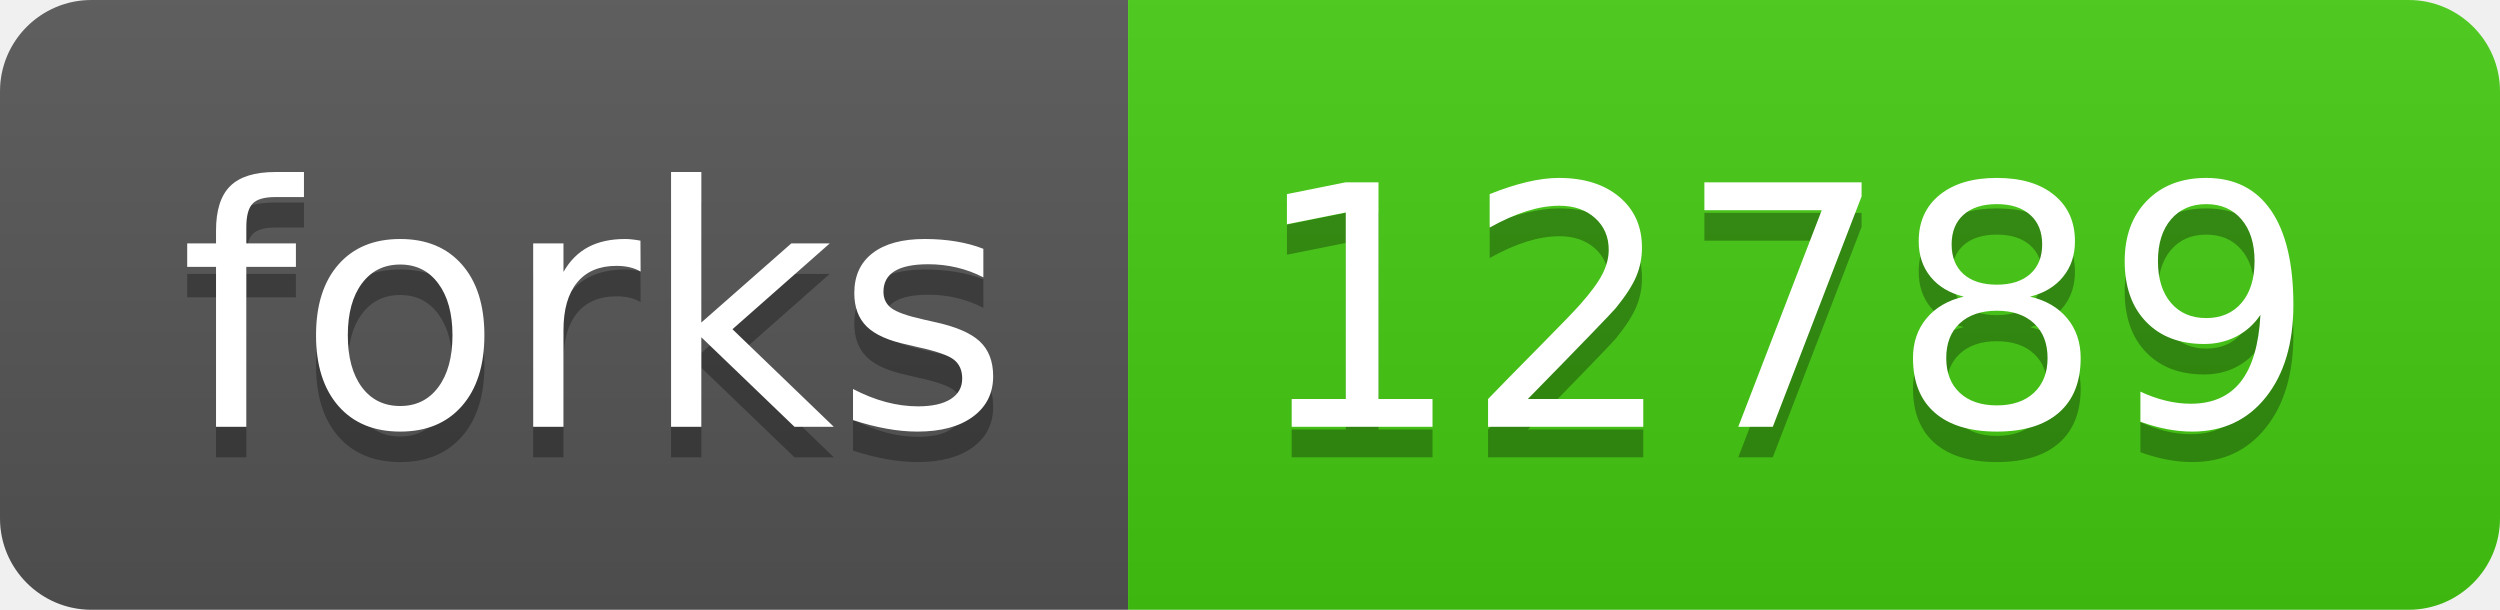
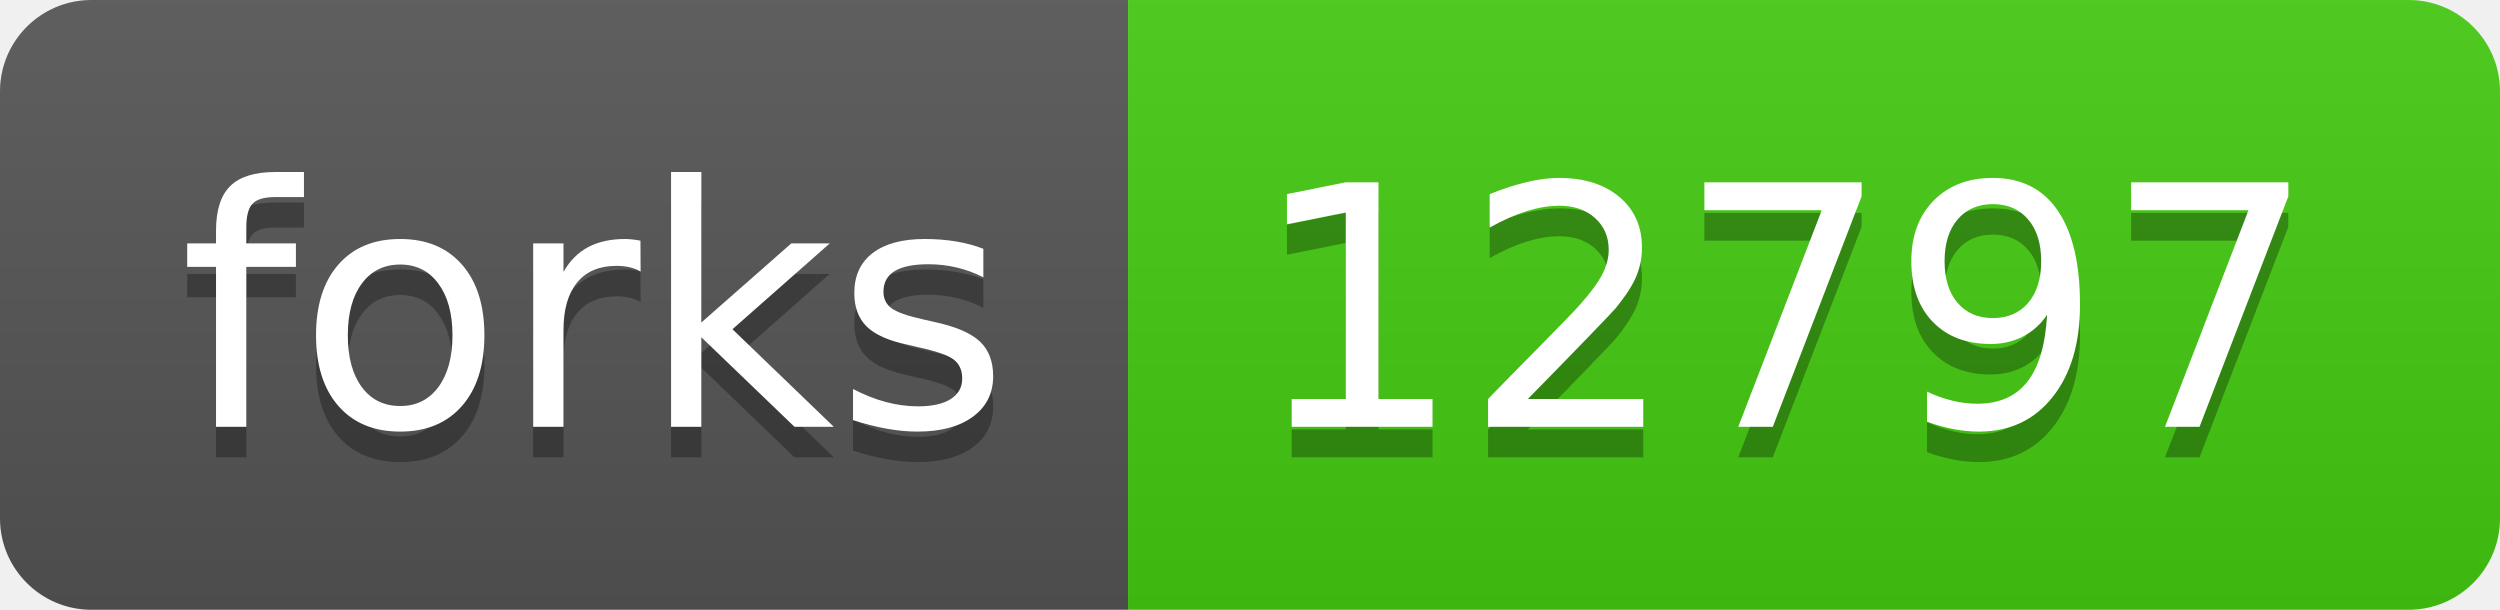
- <svg xmlns="http://www.w3.org/2000/svg" width="82" height="20" role="img" aria-label="forks: 12789">
+ <svg xmlns="http://www.w3.org/2000/svg" width="82" height="20" role="img" aria-label="forks: 12797">
  <linearGradient id="s" x2="0" y2="100%">
    <stop offset="0" stop-color="#bbb" stop-opacity=".1" />
    <stop offset="1" stop-opacity=".1" />
  </linearGradient>
  <clipPath id="r">
    <rect width="82" height="20" rx="3" fill="#fff" />
  </clipPath>
  <g clip-path="url(#r)">
    <rect width="37" height="20" fill="#555" />
    <rect x="37" width="45" height="20" fill="#4c1" />
    <rect width="82" height="20" fill="url(#s)" />
  </g>
  <g fill="#fff" text-anchor="middle" font-family="Verdana,Geneva,DejaVu Sans,sans-serif" text-rendering="geometricPrecision" font-size="110">
    <text aria-hidden="true" x="195" y="150" fill="#010101" fill-opacity=".3" transform="scale(.1)" textLength="270">forks</text>
    <text x="195" y="140" transform="scale(.1)" fill="#fff" textLength="270">forks</text>
-     <text aria-hidden="true" x="585" y="150" fill="#010101" fill-opacity=".3" transform="scale(.1)" textLength="350">12789</text>
-     <text x="585" y="140" transform="scale(.1)" fill="#fff" textLength="350">12789</text>
+     <text aria-hidden="true" x="585" y="150" fill="#010101" fill-opacity=".3" transform="scale(.1)" textLength="350">12797</text>
+     <text x="585" y="140" transform="scale(.1)" fill="#fff" textLength="350">12797</text>
  </g>
</svg>
